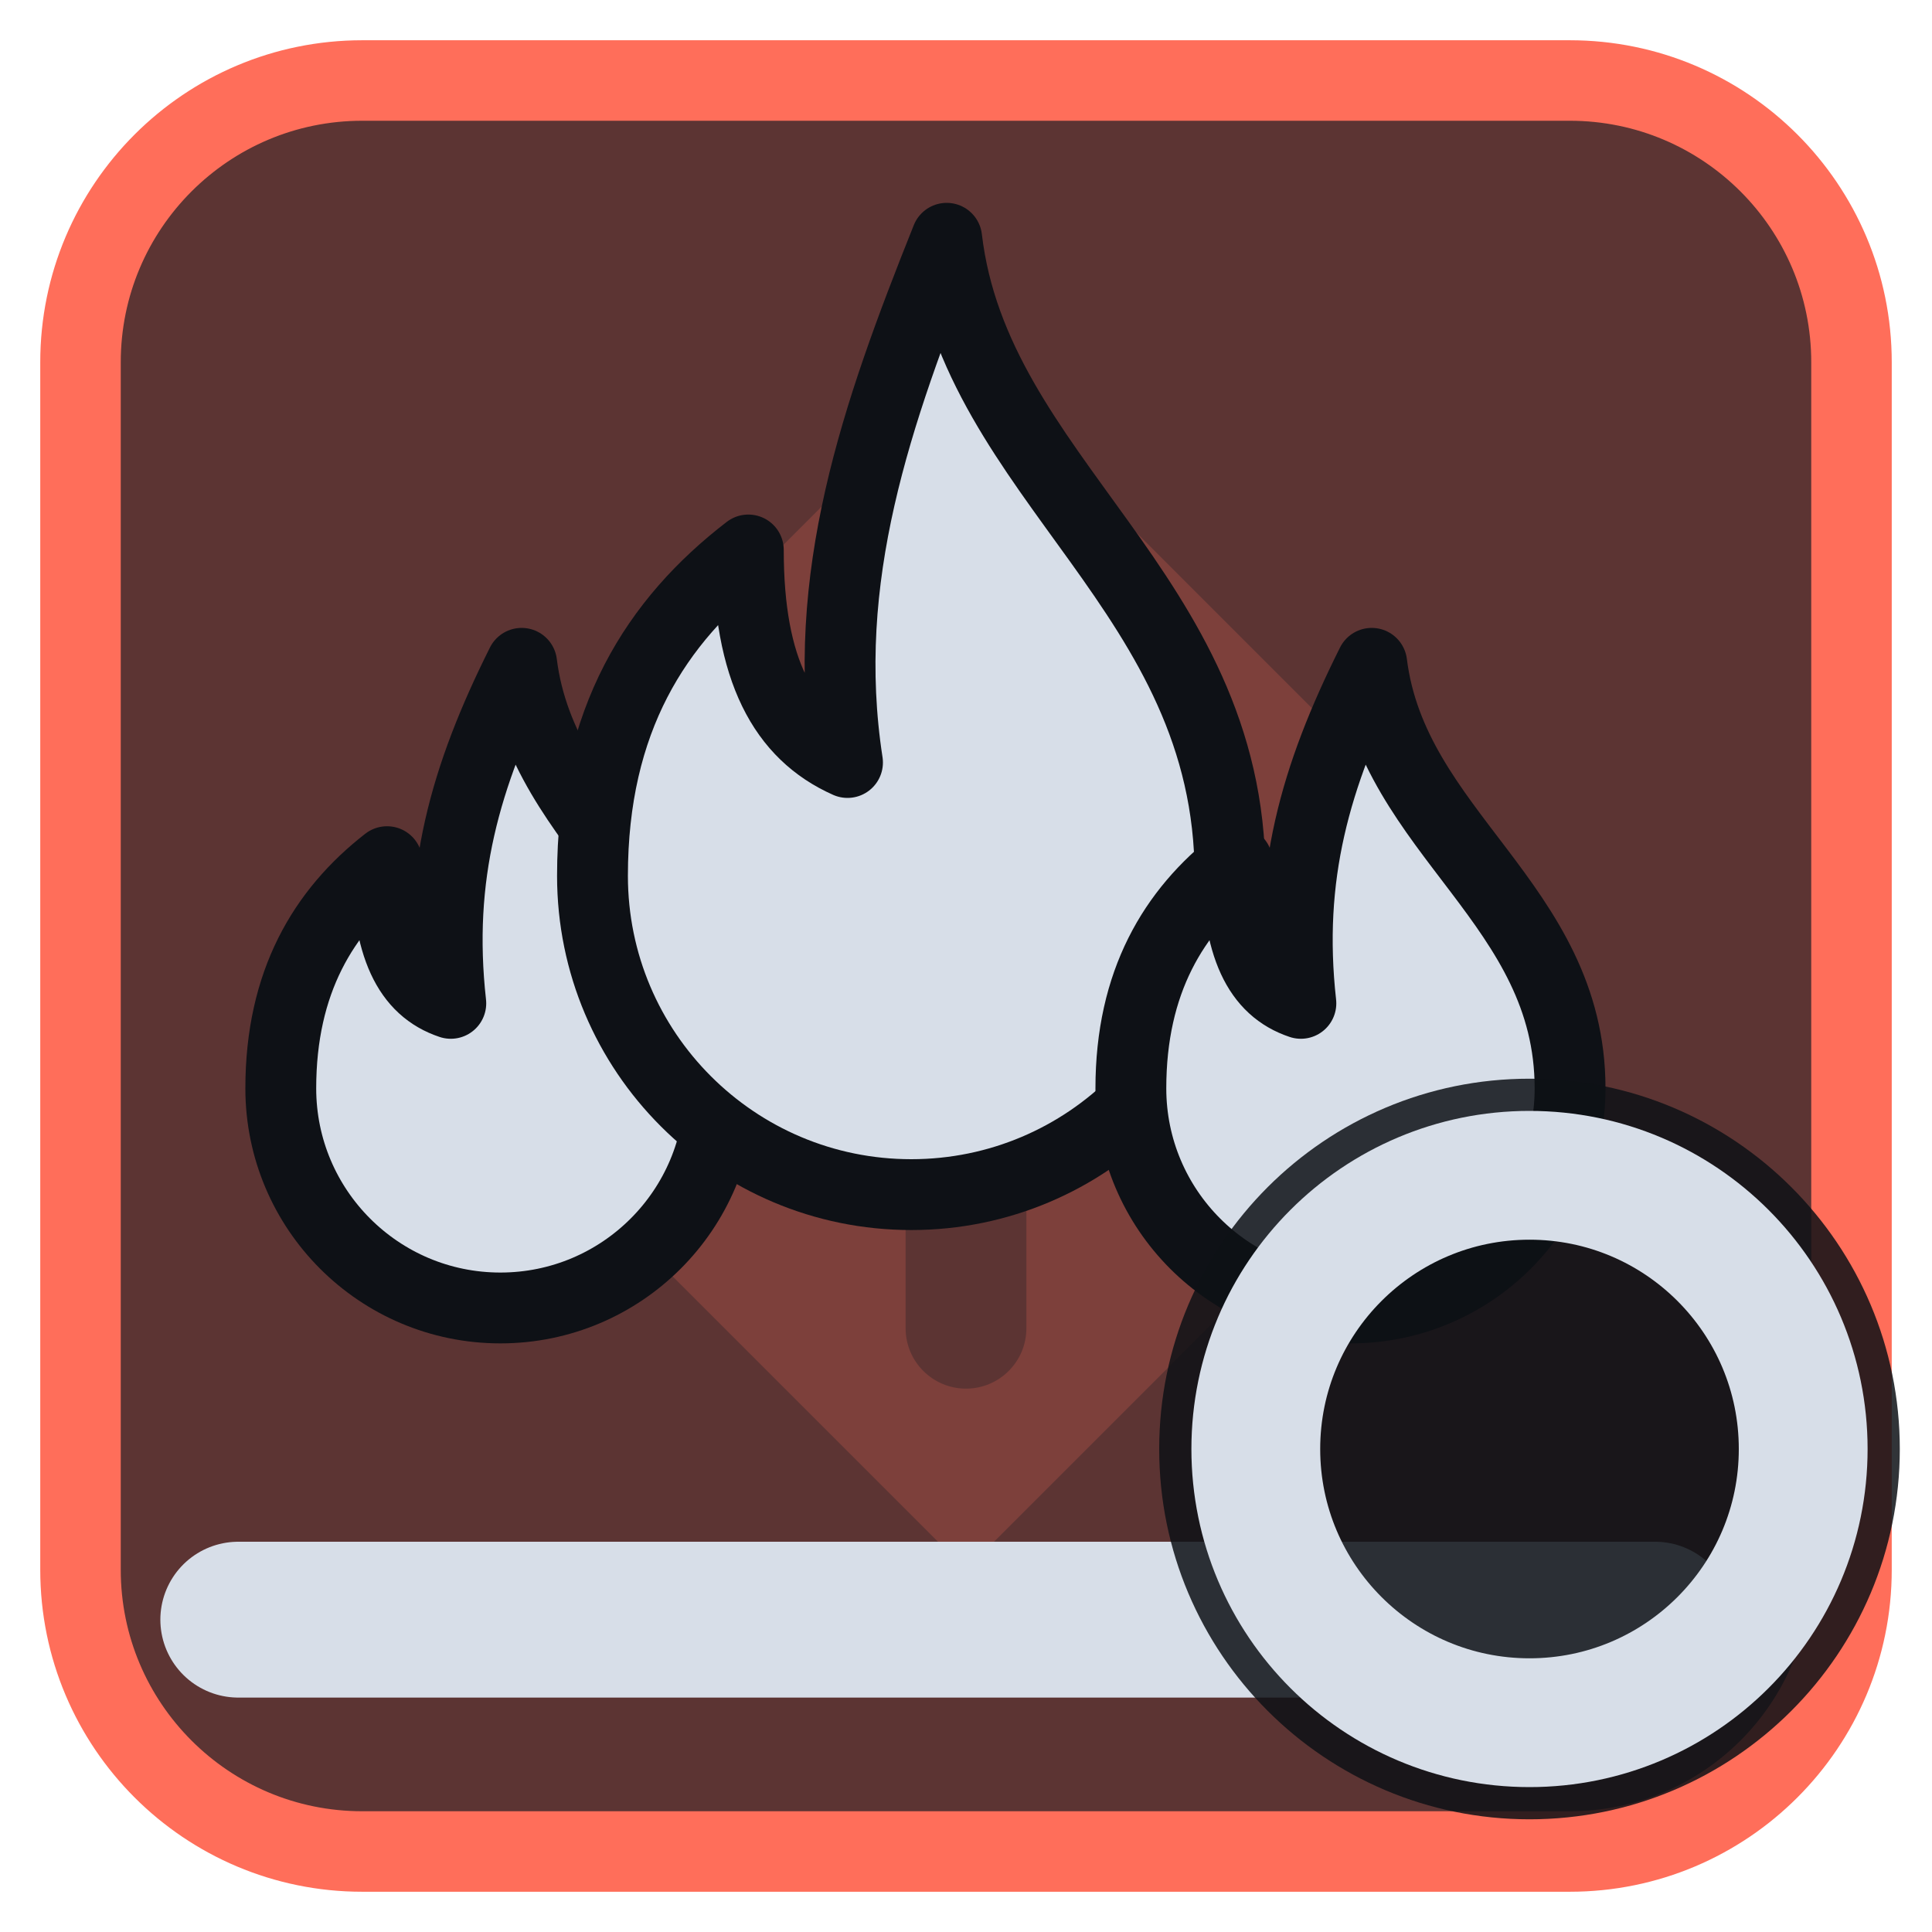
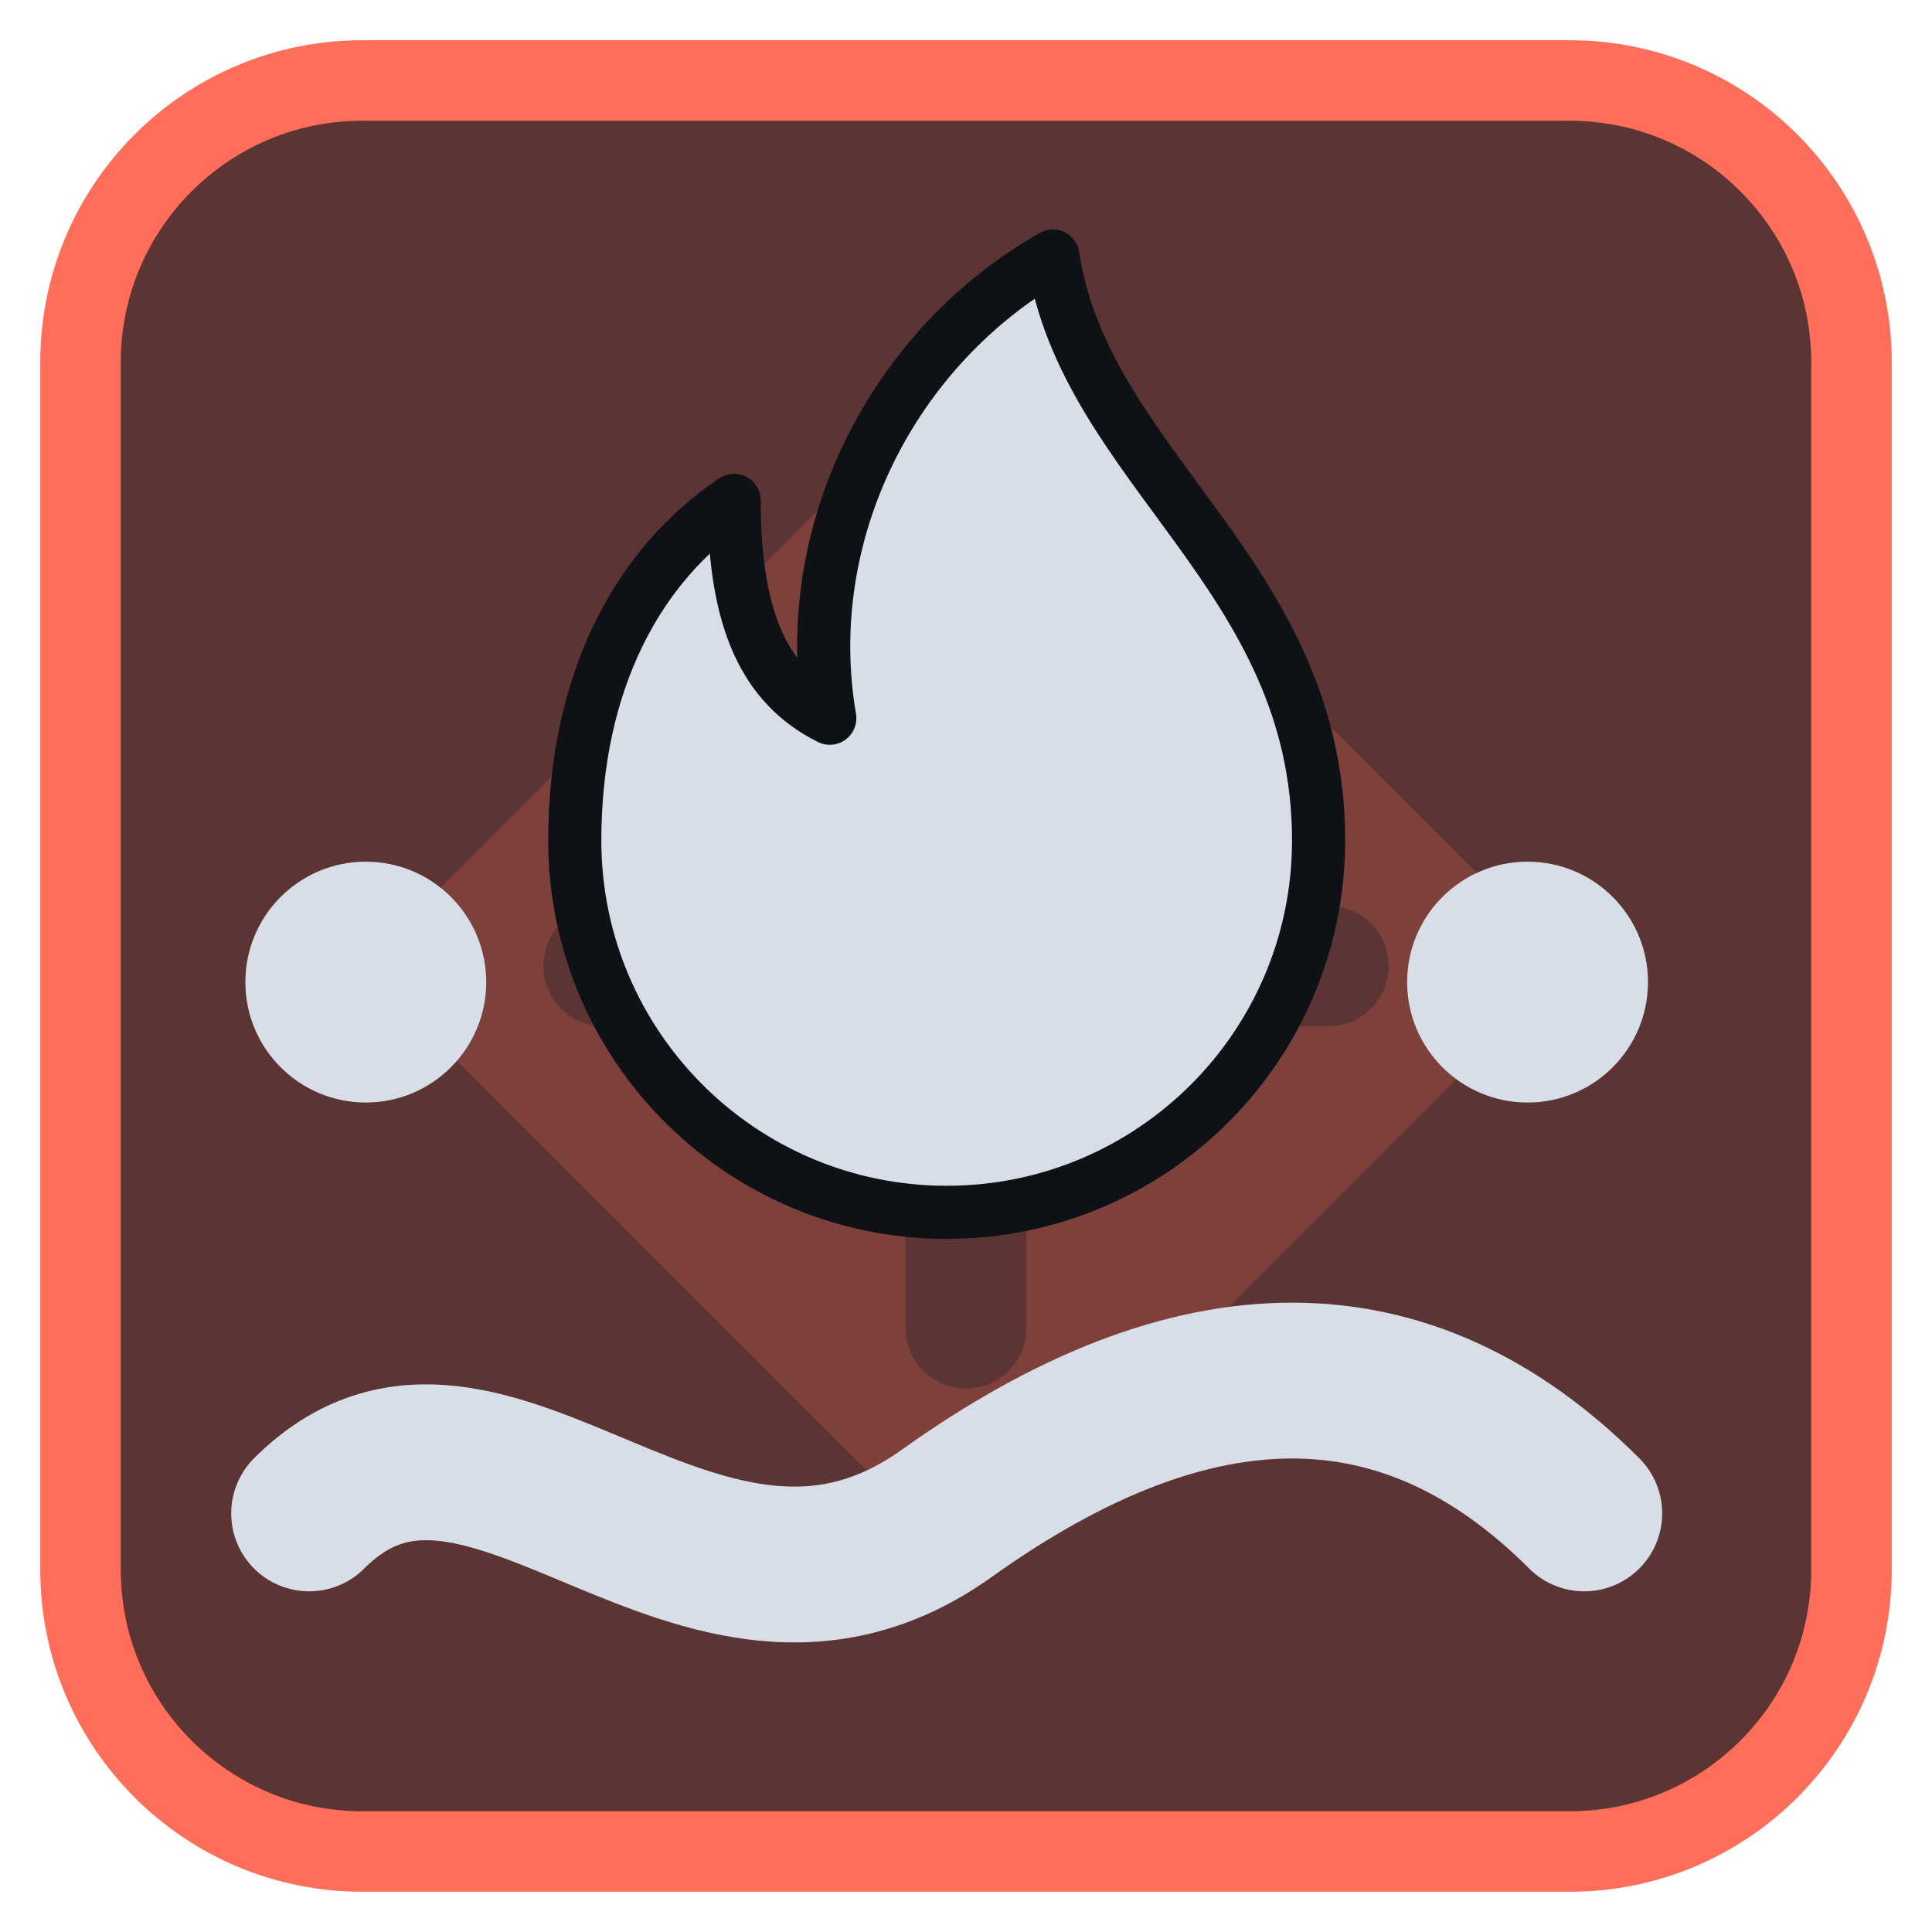
<svg xmlns="http://www.w3.org/2000/svg" viewBox="0 0 24 24" width="24" height="24">
  <rect x="1" y="1" width="22" height="22" rx="3.5" fill="#5c3433" stroke="#ff6e5a" stroke-width="1" />
  <g opacity="0.2" transform="translate(3,3) scale(0.75)">
    <path d="M12 2l10 10-10 10L2 12zM11 6a1 1 0 0 1 2 0v5h5a1 1 0 0 1 0 2h-5v5a1 1 0 0 1-2 0v-5H6a1 1 0 0 1 0-2h5z" fill="#ff6e5a" fill-rule="evenodd" />
  </g>
  <g transform="translate(1.2,1.2) scale(0.88)">
-     <path d="M2 21.5H22" fill="none" stroke="#d7dee8" stroke-width="2.2" stroke-linecap="round" stroke-linejoin="round" />
-     <path d="M6 8c.3 2.4 2.8 3.4 2.8 6a3.1 3.1 0 0 1-6.2 0c0-1.5.6-2.5 1.5-3.2 0 1.2.3 1.8.9 2-.2-1.8.2-3.2 1-4.8z" fill="#d7dee8" stroke="#0e1116" stroke-width="1" stroke-linejoin="round" />
-     <path d="M12 2c.4 3.4 4 5 4 9a4.5 4.5 0 0 1-9 0c0-2.2.9-3.6 2.2-4.6 0 1.7.5 2.6 1.4 3-.4-2.6.4-4.9 1.4-7.4z" fill="#d7dee8" stroke="#0e1116" stroke-width="1" stroke-linejoin="round" />
-     <path d="M18 8c.3 2.4 2.8 3.4 2.8 6a3.1 3.1 0 0 1-6.2 0c0-1.5.6-2.5 1.5-3.2 0 1.2.3 1.8.9 2-.2-1.8.2-3.2 1-4.8z" fill="#d7dee8" stroke="#0e1116" stroke-width="1" stroke-linejoin="round" />
+     <g transform="translate(12,9) scale(0.75) translate(-12,-12)">
+       <path d="M14 3c.6 4 5 6 5 11a7 7 0 0 1-14 0c0-3 1.2-5.2 3-6.4 0 2.3.6 3.5 1.8 4.1-.6-3.5 1.2-7 4.2-8.7z" fill="#d7dee8" stroke="#0e1116" stroke-width="1" stroke-linejoin="round" />
+     </g>
+     <path d="M3 20C5.5 17.5 8.5 22.5 12 20S18.5 17.5 21 20" fill="none" stroke="#d7dee8" stroke-width="2.2" stroke-linecap="round" stroke-linejoin="round" />
+     <circle cx="3.8" cy="12.5" r="1.7" fill="#d7dee8" />
+     <circle cx="20.2" cy="12.5" r="1.7" fill="#d7dee8" />
  </g>
-   <circle cx="19" cy="18" r="4.6" fill="#0e1116" fill-opacity="0.85" />
-   <circle cx="19" cy="18" r="3.4" fill="none" stroke="#d7dee8" stroke-width="1.6" stroke-linecap="round" stroke-linejoin="round" />
</svg>
